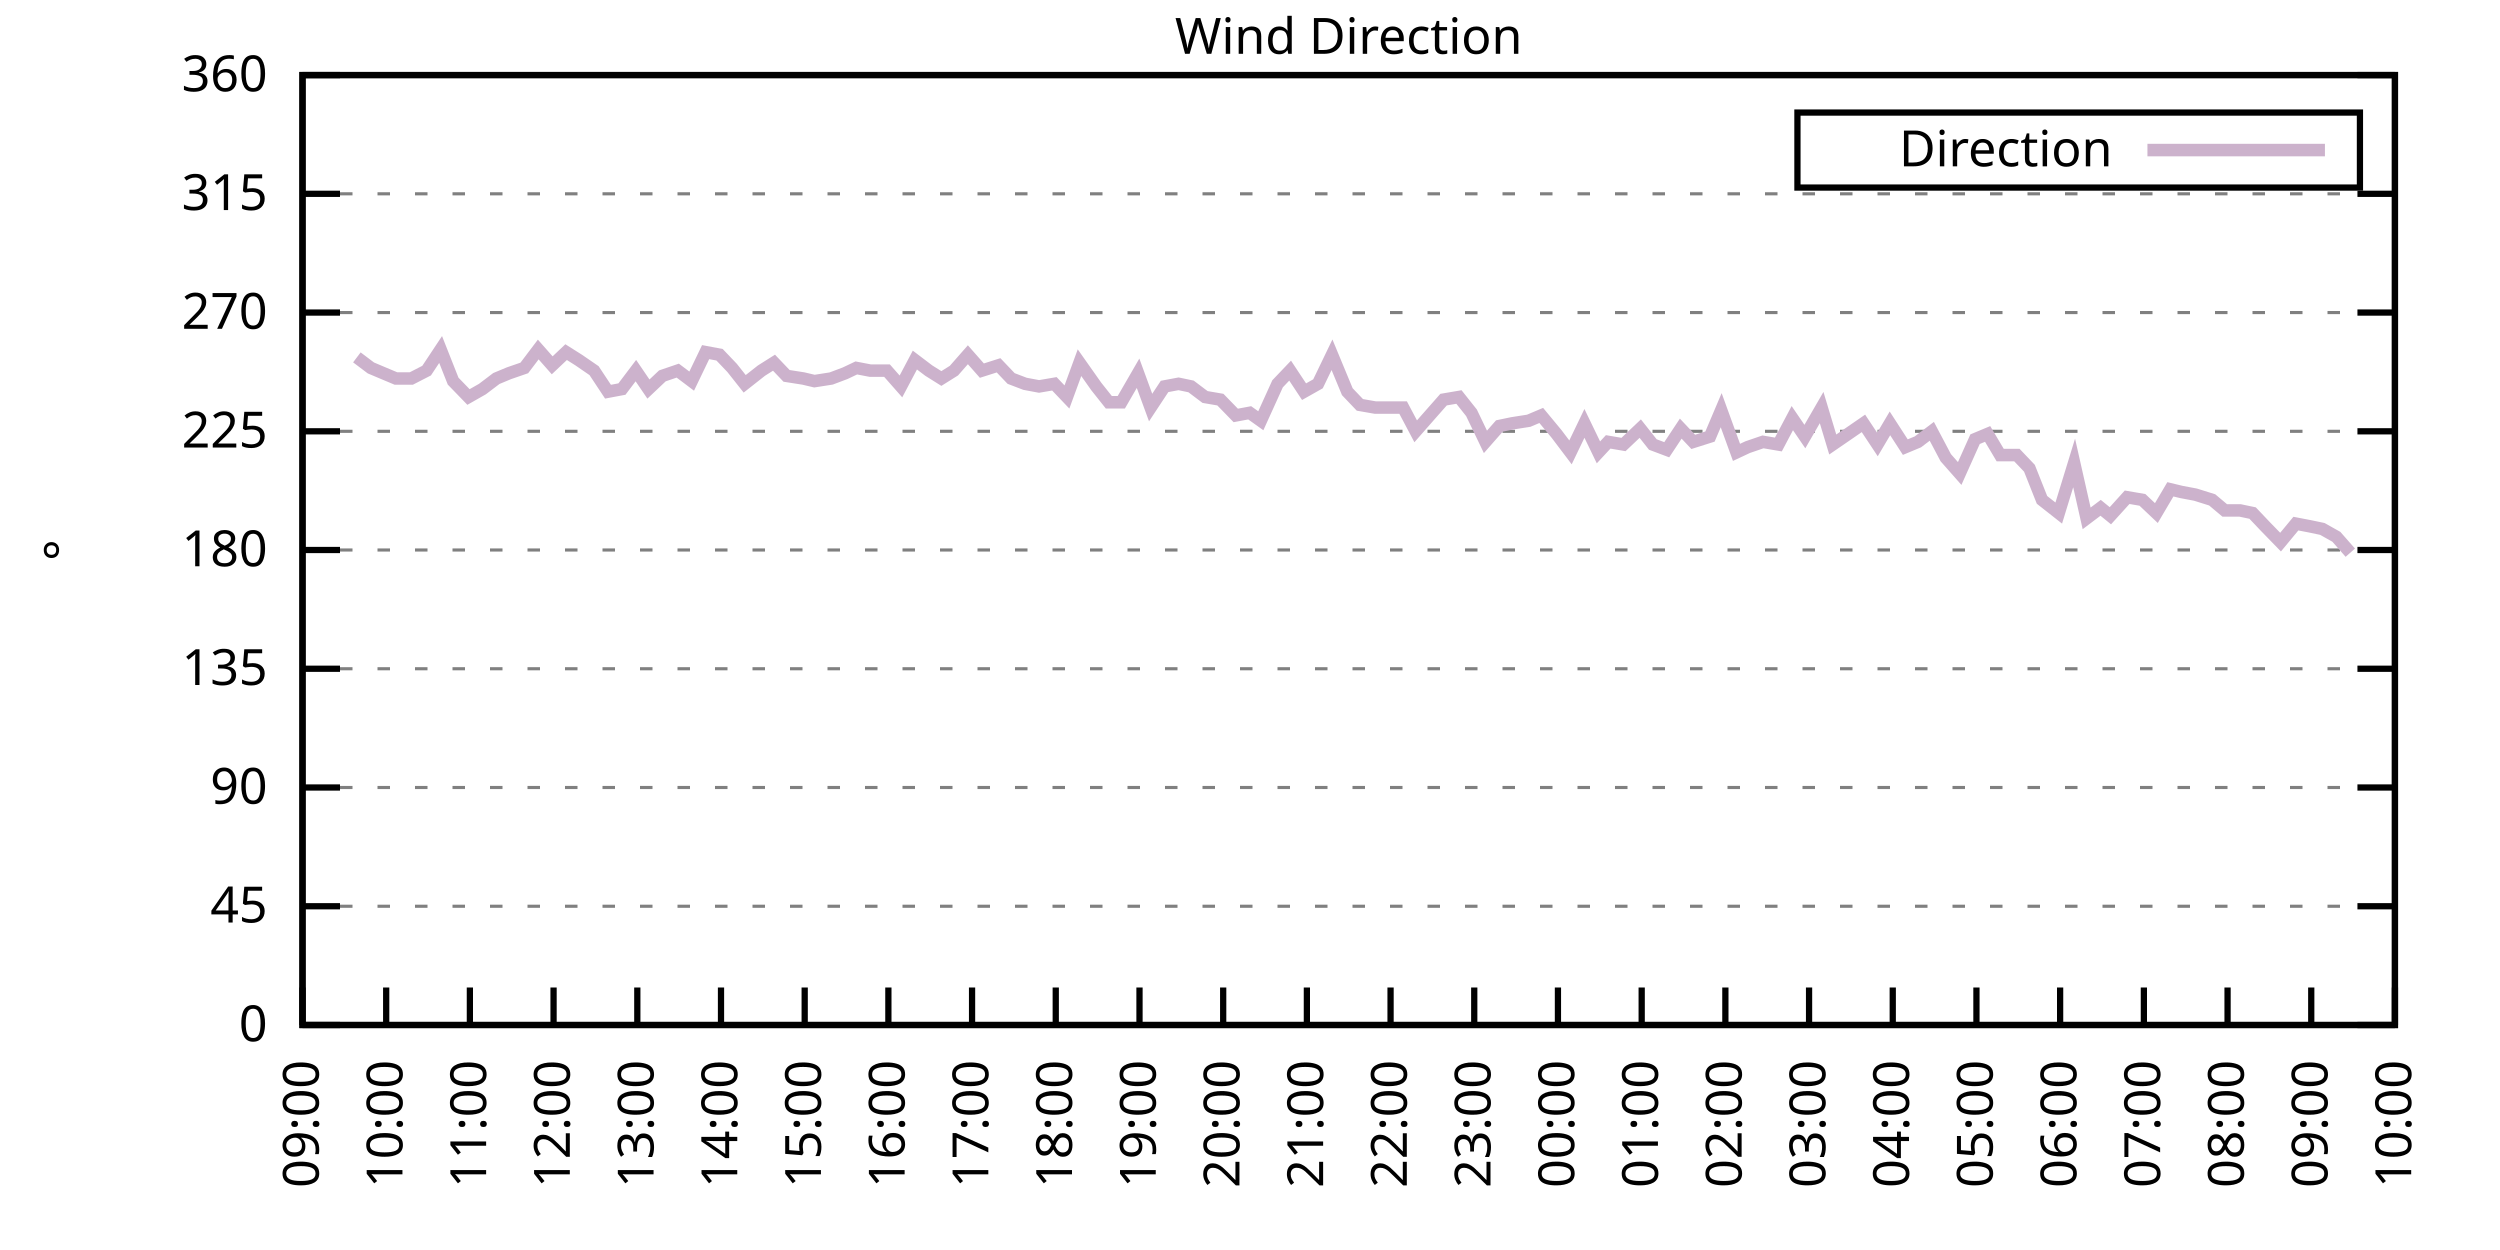
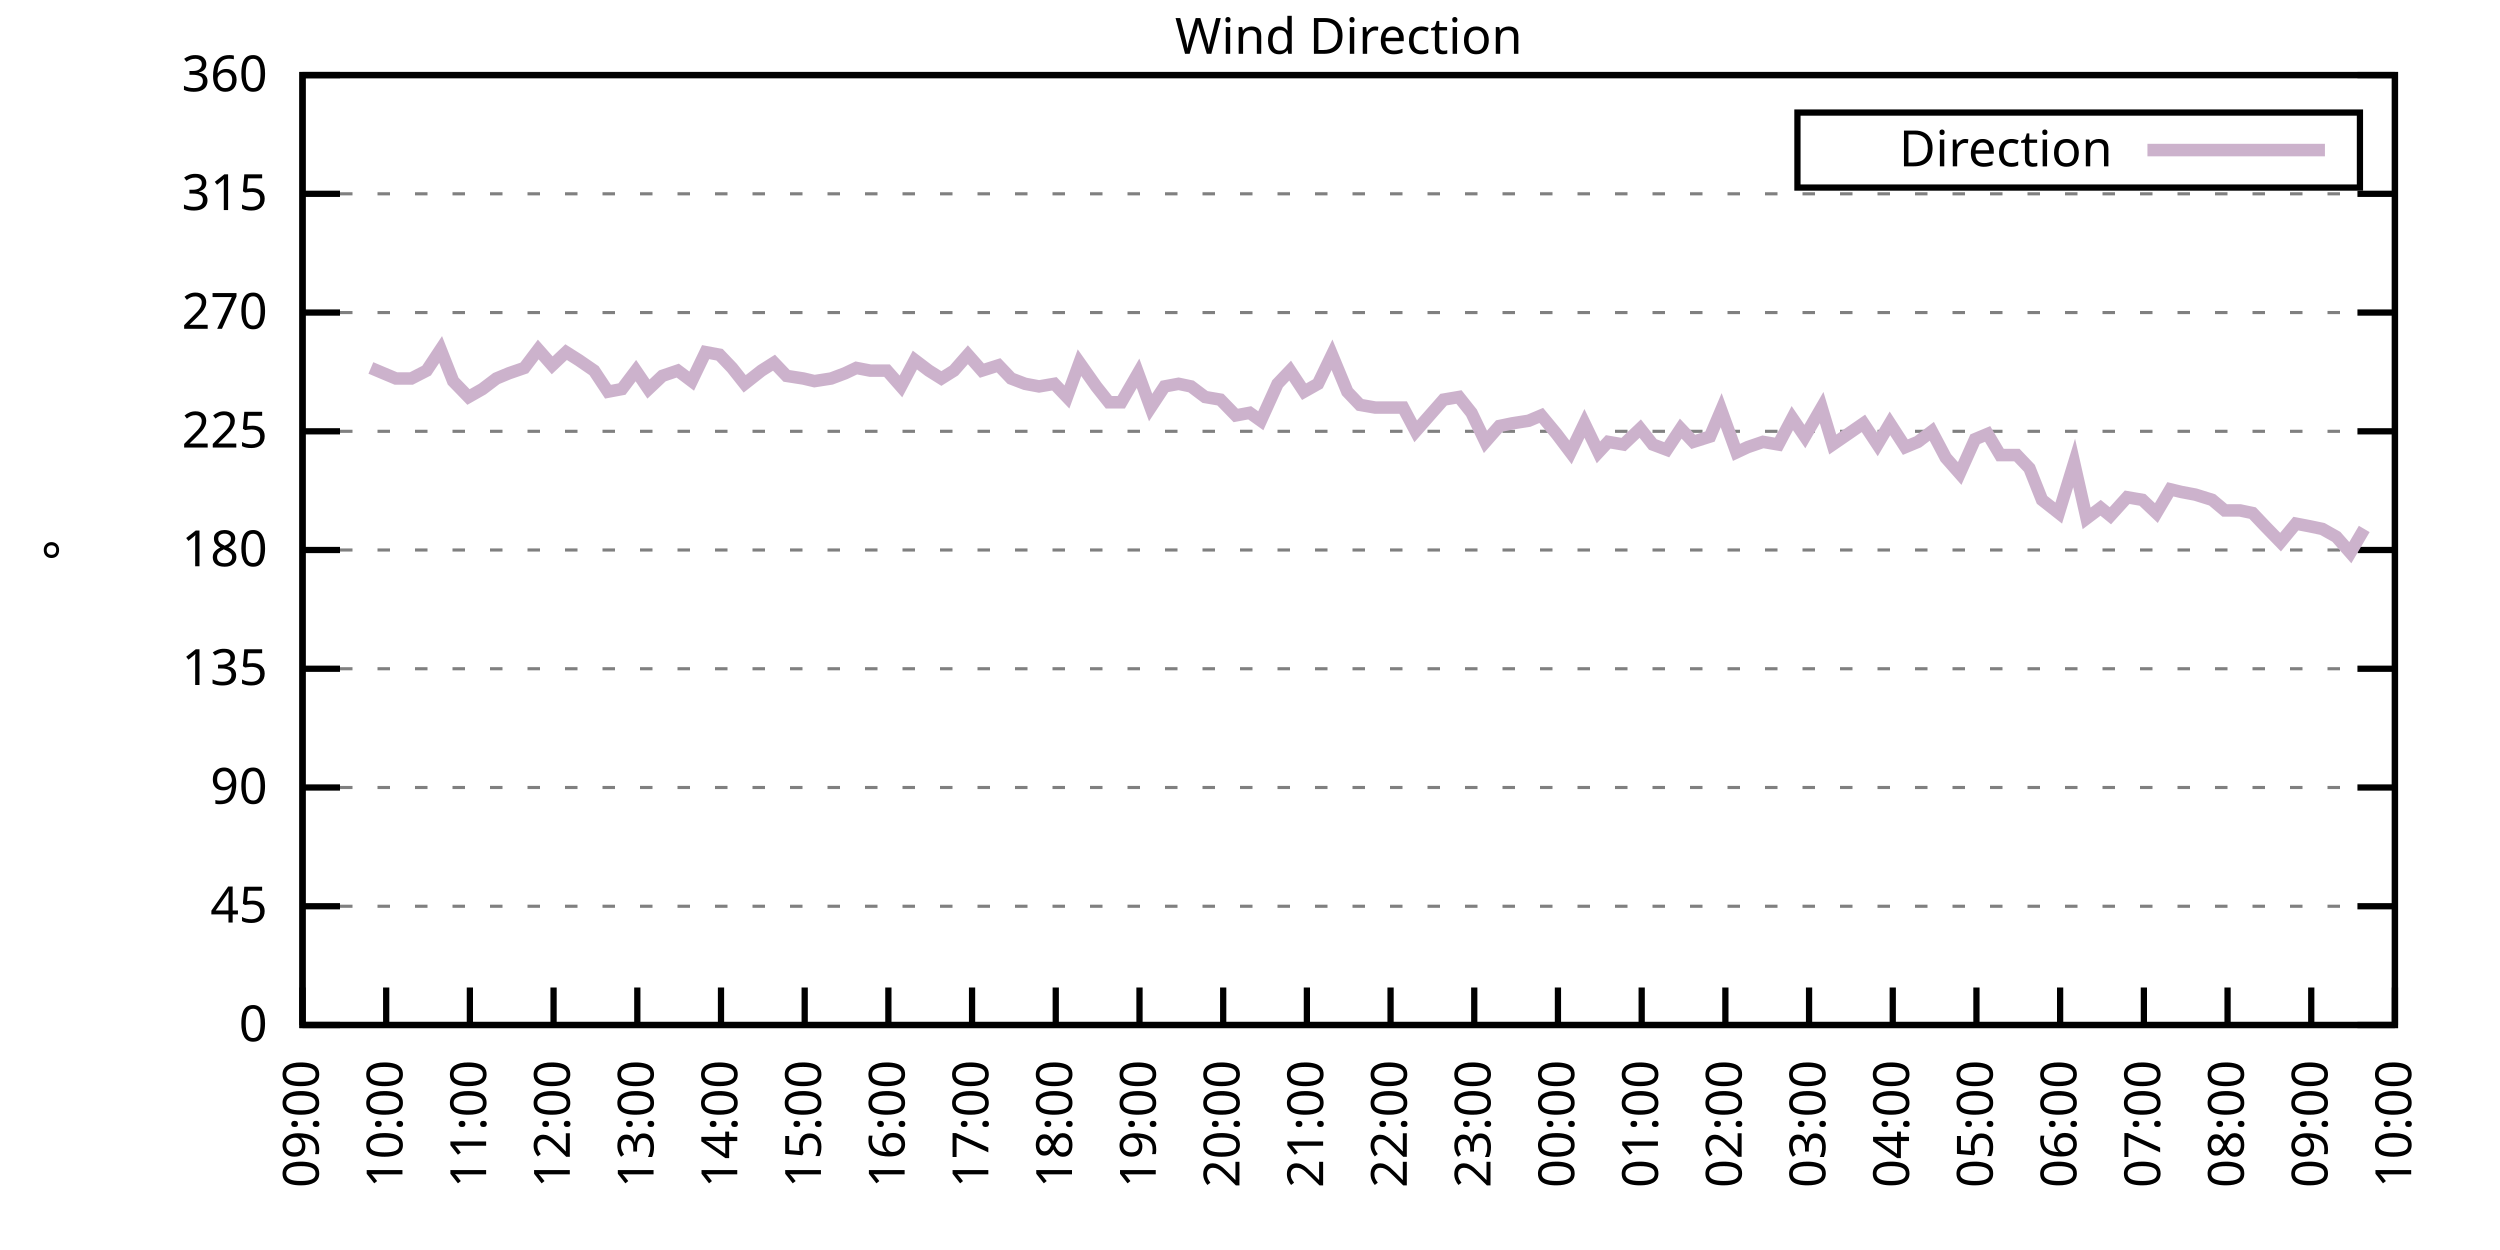
<svg xmlns="http://www.w3.org/2000/svg" xmlns:xlink="http://www.w3.org/1999/xlink" width="400" height="200" viewBox="0 0 400 200">
  <g id="gnuplot_canvas">
    <rect x="0" y="0" width="400" height="200" fill="none" />
    <defs>
      <circle id="gpDot" r="0.5" stroke-width="0.5" stroke="currentColor" />
      <path id="gpPt0" stroke-width="0.333" stroke="currentColor" d="M-1,0 h2 M0,-1 v2" />
      <path id="gpPt1" stroke-width="0.333" stroke="currentColor" d="M-1,-1 L1,1 M1,-1 L-1,1" />
      <path id="gpPt2" stroke-width="0.333" stroke="currentColor" d="M-1,0 L1,0 M0,-1 L0,1 M-1,-1 L1,1 M-1,1 L1,-1" />
      <rect id="gpPt3" stroke-width="0.333" stroke="currentColor" x="-1" y="-1" width="2" height="2" />
      <rect id="gpPt4" stroke-width="0.333" stroke="currentColor" fill="currentColor" x="-1" y="-1" width="2" height="2" />
      <circle id="gpPt5" stroke-width="0.333" stroke="currentColor" cx="0" cy="0" r="1" />
      <use xlink:href="#gpPt5" id="gpPt6" fill="currentColor" stroke="none" />
      <path id="gpPt7" stroke-width="0.333" stroke="currentColor" d="M0,-1.33 L-1.33,0.67 L1.33,0.67 z" />
      <use xlink:href="#gpPt7" id="gpPt8" fill="currentColor" stroke="none" />
      <use xlink:href="#gpPt7" id="gpPt9" stroke="currentColor" transform="rotate(180)" />
      <use xlink:href="#gpPt9" id="gpPt10" fill="currentColor" stroke="none" />
      <use xlink:href="#gpPt3" id="gpPt11" stroke="currentColor" transform="rotate(45)" />
      <use xlink:href="#gpPt11" id="gpPt12" fill="currentColor" stroke="none" />
      <path id="gpPt13" stroke-width="0.333" stroke="currentColor" d="M0,1.330 L1.265,0.411 L0.782,-1.067 L-0.782,-1.076 L-1.265,0.411 z" />
      <use xlink:href="#gpPt13" id="gpPt14" fill="currentColor" stroke="none" />
      <filter id="textbox" filterUnits="objectBoundingBox" x="0" y="0" height="1" width="1">
        <feFlood flood-color="white" flood-opacity="1" result="bgnd" />
        <feComposite in="SourceGraphic" in2="bgnd" operator="atop" />
      </filter>
      <filter id="greybox" filterUnits="objectBoundingBox" x="0" y="0" height="1" width="1">
        <feFlood flood-color="lightgrey" flood-opacity="1" result="grey" />
        <feComposite in="SourceGraphic" in2="grey" operator="atop" />
      </filter>
    </defs>
    <g fill="none" color="white" stroke="currentColor" stroke-width="1.00" stroke-linecap="butt" stroke-linejoin="miter">
</g>
    <g fill="none" color="black" stroke="currentColor" stroke-width="1.00" stroke-linecap="butt" stroke-linejoin="miter">
      <g stroke="none" shape-rendering="crispEdges">
        <polygon fill="rgb(255, 255, 255)" points="48.40,164.00 383.18,164.00 383.18,12.02 48.40,12.02 " />
      </g>
    </g>
    <g fill="none" color="black" stroke="currentColor" stroke-width="1.00" stroke-linecap="butt" stroke-linejoin="miter">
</g>
    <g fill="none" color="black" stroke="black" stroke-width="0.50" stroke-linecap="butt" stroke-linejoin="miter">
</g>
    <g fill="none" color="gray" stroke="currentColor" stroke-width="0.50" stroke-linecap="butt" stroke-linejoin="miter">
      <path stroke="gray" stroke-dasharray="2,4" class="gridline" d="M48.40,164.00 L383.19,164.00  " />
    </g>
    <g fill="none" color="gray" stroke="gray" stroke-width="1.00" stroke-linecap="butt" stroke-linejoin="miter">
</g>
    <g fill="none" color="black" stroke="currentColor" stroke-width="1.00" stroke-linecap="butt" stroke-linejoin="miter">
      <path stroke="black" d="M48.40,164.00 L54.40,164.00 M383.19,164.00 L377.19,164.00  " />
      <g transform="translate(42.80,166.60)" stroke="none" fill="black" font-family="Sans" font-size="8.00" text-anchor="end">
        <text>
          <tspan font-family="Sans"> 0</tspan>
        </text>
      </g>
    </g>
    <g fill="none" color="black" stroke="currentColor" stroke-width="1.00" stroke-linecap="butt" stroke-linejoin="miter">
</g>
    <g fill="none" color="black" stroke="black" stroke-width="0.50" stroke-linecap="butt" stroke-linejoin="miter">
</g>
    <g fill="none" color="gray" stroke="currentColor" stroke-width="0.50" stroke-linecap="butt" stroke-linejoin="miter">
      <path stroke="gray" stroke-dasharray="2,4" class="gridline" d="M48.40,145.00 L383.19,145.00  " />
    </g>
    <g fill="none" color="gray" stroke="gray" stroke-width="1.00" stroke-linecap="butt" stroke-linejoin="miter">
</g>
    <g fill="none" color="black" stroke="currentColor" stroke-width="1.00" stroke-linecap="butt" stroke-linejoin="miter">
      <path stroke="black" d="M48.40,145.00 L54.40,145.00 M383.19,145.00 L377.19,145.00  " />
      <g transform="translate(42.80,147.60)" stroke="none" fill="black" font-family="Sans" font-size="8.00" text-anchor="end">
        <text>
          <tspan font-family="Sans"> 45</tspan>
        </text>
      </g>
    </g>
    <g fill="none" color="black" stroke="currentColor" stroke-width="1.00" stroke-linecap="butt" stroke-linejoin="miter">
</g>
    <g fill="none" color="black" stroke="black" stroke-width="0.50" stroke-linecap="butt" stroke-linejoin="miter">
</g>
    <g fill="none" color="gray" stroke="currentColor" stroke-width="0.50" stroke-linecap="butt" stroke-linejoin="miter">
      <path stroke="gray" stroke-dasharray="2,4" class="gridline" d="M48.40,126.00 L383.19,126.00  " />
    </g>
    <g fill="none" color="gray" stroke="gray" stroke-width="1.00" stroke-linecap="butt" stroke-linejoin="miter">
</g>
    <g fill="none" color="black" stroke="currentColor" stroke-width="1.00" stroke-linecap="butt" stroke-linejoin="miter">
      <path stroke="black" d="M48.40,126.00 L54.40,126.00 M383.19,126.00 L377.19,126.00  " />
      <g transform="translate(42.80,128.60)" stroke="none" fill="black" font-family="Sans" font-size="8.00" text-anchor="end">
        <text>
          <tspan font-family="Sans"> 90</tspan>
        </text>
      </g>
    </g>
    <g fill="none" color="black" stroke="currentColor" stroke-width="1.00" stroke-linecap="butt" stroke-linejoin="miter">
</g>
    <g fill="none" color="black" stroke="black" stroke-width="0.50" stroke-linecap="butt" stroke-linejoin="miter">
</g>
    <g fill="none" color="gray" stroke="currentColor" stroke-width="0.50" stroke-linecap="butt" stroke-linejoin="miter">
      <path stroke="gray" stroke-dasharray="2,4" class="gridline" d="M48.40,107.00 L383.19,107.00  " />
    </g>
    <g fill="none" color="gray" stroke="gray" stroke-width="1.00" stroke-linecap="butt" stroke-linejoin="miter">
</g>
    <g fill="none" color="black" stroke="currentColor" stroke-width="1.00" stroke-linecap="butt" stroke-linejoin="miter">
      <path stroke="black" d="M48.40,107.00 L54.40,107.00 M383.19,107.00 L377.19,107.00  " />
      <g transform="translate(42.80,109.60)" stroke="none" fill="black" font-family="Sans" font-size="8.00" text-anchor="end">
        <text>
          <tspan font-family="Sans"> 135</tspan>
        </text>
      </g>
    </g>
    <g fill="none" color="black" stroke="currentColor" stroke-width="1.00" stroke-linecap="butt" stroke-linejoin="miter">
</g>
    <g fill="none" color="black" stroke="black" stroke-width="0.50" stroke-linecap="butt" stroke-linejoin="miter">
</g>
    <g fill="none" color="gray" stroke="currentColor" stroke-width="0.50" stroke-linecap="butt" stroke-linejoin="miter">
      <path stroke="gray" stroke-dasharray="2,4" class="gridline" d="M48.40,88.00 L383.19,88.00  " />
    </g>
    <g fill="none" color="gray" stroke="gray" stroke-width="1.00" stroke-linecap="butt" stroke-linejoin="miter">
</g>
    <g fill="none" color="black" stroke="currentColor" stroke-width="1.00" stroke-linecap="butt" stroke-linejoin="miter">
      <path stroke="black" d="M48.40,88.00 L54.40,88.00 M383.19,88.00 L377.19,88.00  " />
      <g transform="translate(42.80,90.60)" stroke="none" fill="black" font-family="Sans" font-size="8.00" text-anchor="end">
        <text>
          <tspan font-family="Sans"> 180</tspan>
        </text>
      </g>
    </g>
    <g fill="none" color="black" stroke="currentColor" stroke-width="1.00" stroke-linecap="butt" stroke-linejoin="miter">
</g>
    <g fill="none" color="black" stroke="black" stroke-width="0.50" stroke-linecap="butt" stroke-linejoin="miter">
</g>
    <g fill="none" color="gray" stroke="currentColor" stroke-width="0.50" stroke-linecap="butt" stroke-linejoin="miter">
      <path stroke="gray" stroke-dasharray="2,4" class="gridline" d="M48.40,69.01 L383.19,69.01  " />
    </g>
    <g fill="none" color="gray" stroke="gray" stroke-width="1.00" stroke-linecap="butt" stroke-linejoin="miter">
</g>
    <g fill="none" color="black" stroke="currentColor" stroke-width="1.00" stroke-linecap="butt" stroke-linejoin="miter">
      <path stroke="black" d="M48.40,69.01 L54.40,69.01 M383.19,69.01 L377.19,69.01  " />
      <g transform="translate(42.80,71.61)" stroke="none" fill="black" font-family="Sans" font-size="8.00" text-anchor="end">
        <text>
          <tspan font-family="Sans"> 225</tspan>
        </text>
      </g>
    </g>
    <g fill="none" color="black" stroke="currentColor" stroke-width="1.00" stroke-linecap="butt" stroke-linejoin="miter">
</g>
    <g fill="none" color="black" stroke="black" stroke-width="0.50" stroke-linecap="butt" stroke-linejoin="miter">
</g>
    <g fill="none" color="gray" stroke="currentColor" stroke-width="0.50" stroke-linecap="butt" stroke-linejoin="miter">
      <path stroke="gray" stroke-dasharray="2,4" class="gridline" d="M48.40,50.01 L383.19,50.01  " />
    </g>
    <g fill="none" color="gray" stroke="gray" stroke-width="1.00" stroke-linecap="butt" stroke-linejoin="miter">
</g>
    <g fill="none" color="black" stroke="currentColor" stroke-width="1.00" stroke-linecap="butt" stroke-linejoin="miter">
      <path stroke="black" d="M48.40,50.01 L54.40,50.01 M383.19,50.01 L377.19,50.01  " />
      <g transform="translate(42.80,52.61)" stroke="none" fill="black" font-family="Sans" font-size="8.00" text-anchor="end">
        <text>
          <tspan font-family="Sans"> 270</tspan>
        </text>
      </g>
    </g>
    <g fill="none" color="black" stroke="currentColor" stroke-width="1.00" stroke-linecap="butt" stroke-linejoin="miter">
</g>
    <g fill="none" color="black" stroke="black" stroke-width="0.50" stroke-linecap="butt" stroke-linejoin="miter">
</g>
    <g fill="none" color="gray" stroke="currentColor" stroke-width="0.50" stroke-linecap="butt" stroke-linejoin="miter">
      <path stroke="gray" stroke-dasharray="2,4" class="gridline" d="M48.40,31.01 L383.19,31.01  " />
    </g>
    <g fill="none" color="gray" stroke="gray" stroke-width="1.00" stroke-linecap="butt" stroke-linejoin="miter">
</g>
    <g fill="none" color="black" stroke="currentColor" stroke-width="1.00" stroke-linecap="butt" stroke-linejoin="miter">
      <path stroke="black" d="M48.40,31.01 L54.40,31.01 M383.19,31.01 L377.19,31.01  " />
      <g transform="translate(42.80,33.61)" stroke="none" fill="black" font-family="Sans" font-size="8.00" text-anchor="end">
        <text>
          <tspan font-family="Sans"> 315</tspan>
        </text>
      </g>
    </g>
    <g fill="none" color="black" stroke="currentColor" stroke-width="1.00" stroke-linecap="butt" stroke-linejoin="miter">
</g>
    <g fill="none" color="black" stroke="black" stroke-width="0.50" stroke-linecap="butt" stroke-linejoin="miter">
</g>
    <g fill="none" color="gray" stroke="currentColor" stroke-width="0.50" stroke-linecap="butt" stroke-linejoin="miter">
      <path stroke="gray" stroke-dasharray="2,4" class="gridline" d="M48.40,12.01 L383.19,12.01  " />
    </g>
    <g fill="none" color="gray" stroke="gray" stroke-width="1.00" stroke-linecap="butt" stroke-linejoin="miter">
</g>
    <g fill="none" color="black" stroke="currentColor" stroke-width="1.00" stroke-linecap="butt" stroke-linejoin="miter">
      <path stroke="black" d="M48.40,12.01 L54.40,12.01 M383.19,12.01 L377.19,12.01  " />
      <g transform="translate(42.80,14.61)" stroke="none" fill="black" font-family="Sans" font-size="8.00" text-anchor="end">
        <text>
          <tspan font-family="Sans"> 360</tspan>
        </text>
      </g>
    </g>
    <g fill="none" color="black" stroke="currentColor" stroke-width="1.00" stroke-linecap="butt" stroke-linejoin="miter">
      <path stroke="black" d="M48.40,164.00 L48.40,158.00  " />
      <g transform="translate(51.00,169.60) rotate(270.00)" stroke="none" fill="black" font-family="Sans" font-size="8.00" text-anchor="end">
        <text>
          <tspan font-family="Sans">09:00</tspan>
        </text>
      </g>
    </g>
    <g fill="none" color="black" stroke="currentColor" stroke-width="1.00" stroke-linecap="butt" stroke-linejoin="miter">
      <path stroke="black" d="M61.79,164.00 L61.79,158.00  " />
      <g transform="translate(64.39,169.60) rotate(270.00)" stroke="none" fill="black" font-family="Sans" font-size="8.00" text-anchor="end">
        <text>
          <tspan font-family="Sans">10:00</tspan>
        </text>
      </g>
    </g>
    <g fill="none" color="black" stroke="currentColor" stroke-width="1.00" stroke-linecap="butt" stroke-linejoin="miter">
      <path stroke="black" d="M75.18,164.00 L75.18,158.00  " />
      <g transform="translate(77.78,169.60) rotate(270.00)" stroke="none" fill="black" font-family="Sans" font-size="8.00" text-anchor="end">
        <text>
          <tspan font-family="Sans">11:00</tspan>
        </text>
      </g>
    </g>
    <g fill="none" color="black" stroke="currentColor" stroke-width="1.00" stroke-linecap="butt" stroke-linejoin="miter">
      <path stroke="black" d="M88.57,164.00 L88.57,158.00  " />
      <g transform="translate(91.17,169.60) rotate(270.00)" stroke="none" fill="black" font-family="Sans" font-size="8.00" text-anchor="end">
        <text>
          <tspan font-family="Sans">12:00</tspan>
        </text>
      </g>
    </g>
    <g fill="none" color="black" stroke="currentColor" stroke-width="1.00" stroke-linecap="butt" stroke-linejoin="miter">
      <path stroke="black" d="M101.97,164.00 L101.97,158.00  " />
      <g transform="translate(104.57,169.60) rotate(270.00)" stroke="none" fill="black" font-family="Sans" font-size="8.00" text-anchor="end">
        <text>
          <tspan font-family="Sans">13:00</tspan>
        </text>
      </g>
    </g>
    <g fill="none" color="black" stroke="currentColor" stroke-width="1.00" stroke-linecap="butt" stroke-linejoin="miter">
      <path stroke="black" d="M115.36,164.00 L115.36,158.00  " />
      <g transform="translate(117.96,169.60) rotate(270.00)" stroke="none" fill="black" font-family="Sans" font-size="8.00" text-anchor="end">
        <text>
          <tspan font-family="Sans">14:00</tspan>
        </text>
      </g>
    </g>
    <g fill="none" color="black" stroke="currentColor" stroke-width="1.00" stroke-linecap="butt" stroke-linejoin="miter">
      <path stroke="black" d="M128.75,164.00 L128.75,158.00  " />
      <g transform="translate(131.35,169.60) rotate(270.00)" stroke="none" fill="black" font-family="Sans" font-size="8.00" text-anchor="end">
        <text>
          <tspan font-family="Sans">15:00</tspan>
        </text>
      </g>
    </g>
    <g fill="none" color="black" stroke="currentColor" stroke-width="1.00" stroke-linecap="butt" stroke-linejoin="miter">
      <path stroke="black" d="M142.14,164.00 L142.14,158.00  " />
      <g transform="translate(144.74,169.60) rotate(270.00)" stroke="none" fill="black" font-family="Sans" font-size="8.00" text-anchor="end">
        <text>
          <tspan font-family="Sans">16:00</tspan>
        </text>
      </g>
    </g>
    <g fill="none" color="black" stroke="currentColor" stroke-width="1.00" stroke-linecap="butt" stroke-linejoin="miter">
      <path stroke="black" d="M155.53,164.00 L155.53,158.00  " />
      <g transform="translate(158.13,169.60) rotate(270.00)" stroke="none" fill="black" font-family="Sans" font-size="8.00" text-anchor="end">
        <text>
          <tspan font-family="Sans">17:00</tspan>
        </text>
      </g>
    </g>
    <g fill="none" color="black" stroke="currentColor" stroke-width="1.00" stroke-linecap="butt" stroke-linejoin="miter">
      <path stroke="black" d="M168.92,164.00 L168.92,158.00  " />
      <g transform="translate(171.52,169.60) rotate(270.00)" stroke="none" fill="black" font-family="Sans" font-size="8.00" text-anchor="end">
        <text>
          <tspan font-family="Sans">18:00</tspan>
        </text>
      </g>
    </g>
    <g fill="none" color="black" stroke="currentColor" stroke-width="1.00" stroke-linecap="butt" stroke-linejoin="miter">
      <path stroke="black" d="M182.32,164.00 L182.32,158.00  " />
      <g transform="translate(184.92,169.60) rotate(270.00)" stroke="none" fill="black" font-family="Sans" font-size="8.00" text-anchor="end">
        <text>
          <tspan font-family="Sans">19:00</tspan>
        </text>
      </g>
    </g>
    <g fill="none" color="black" stroke="currentColor" stroke-width="1.00" stroke-linecap="butt" stroke-linejoin="miter">
      <path stroke="black" d="M195.71,164.00 L195.71,158.00  " />
      <g transform="translate(198.31,169.60) rotate(270.00)" stroke="none" fill="black" font-family="Sans" font-size="8.00" text-anchor="end">
        <text>
          <tspan font-family="Sans">20:00</tspan>
        </text>
      </g>
    </g>
    <g fill="none" color="black" stroke="currentColor" stroke-width="1.00" stroke-linecap="butt" stroke-linejoin="miter">
      <path stroke="black" d="M209.10,164.00 L209.10,158.00  " />
      <g transform="translate(211.70,169.60) rotate(270.00)" stroke="none" fill="black" font-family="Sans" font-size="8.00" text-anchor="end">
        <text>
          <tspan font-family="Sans">21:00</tspan>
        </text>
      </g>
    </g>
    <g fill="none" color="black" stroke="currentColor" stroke-width="1.00" stroke-linecap="butt" stroke-linejoin="miter">
      <path stroke="black" d="M222.49,164.00 L222.49,158.00  " />
      <g transform="translate(225.09,169.60) rotate(270.00)" stroke="none" fill="black" font-family="Sans" font-size="8.00" text-anchor="end">
        <text>
          <tspan font-family="Sans">22:00</tspan>
        </text>
      </g>
    </g>
    <g fill="none" color="black" stroke="currentColor" stroke-width="1.00" stroke-linecap="butt" stroke-linejoin="miter">
      <path stroke="black" d="M235.88,164.00 L235.88,158.00  " />
      <g transform="translate(238.48,169.60) rotate(270.00)" stroke="none" fill="black" font-family="Sans" font-size="8.00" text-anchor="end">
        <text>
          <tspan font-family="Sans">23:00</tspan>
        </text>
      </g>
    </g>
    <g fill="none" color="black" stroke="currentColor" stroke-width="1.00" stroke-linecap="butt" stroke-linejoin="miter">
      <path stroke="black" d="M249.27,164.00 L249.27,158.00  " />
      <g transform="translate(251.87,169.60) rotate(270.00)" stroke="none" fill="black" font-family="Sans" font-size="8.00" text-anchor="end">
        <text>
          <tspan font-family="Sans">00:00</tspan>
        </text>
      </g>
    </g>
    <g fill="none" color="black" stroke="currentColor" stroke-width="1.00" stroke-linecap="butt" stroke-linejoin="miter">
      <path stroke="black" d="M262.67,164.00 L262.67,158.00  " />
      <g transform="translate(265.27,169.60) rotate(270.00)" stroke="none" fill="black" font-family="Sans" font-size="8.00" text-anchor="end">
        <text>
          <tspan font-family="Sans">01:00</tspan>
        </text>
      </g>
    </g>
    <g fill="none" color="black" stroke="currentColor" stroke-width="1.00" stroke-linecap="butt" stroke-linejoin="miter">
      <path stroke="black" d="M276.06,164.00 L276.06,158.00  " />
      <g transform="translate(278.66,169.60) rotate(270.00)" stroke="none" fill="black" font-family="Sans" font-size="8.00" text-anchor="end">
        <text>
          <tspan font-family="Sans">02:00</tspan>
        </text>
      </g>
    </g>
    <g fill="none" color="black" stroke="currentColor" stroke-width="1.00" stroke-linecap="butt" stroke-linejoin="miter">
      <path stroke="black" d="M289.45,164.00 L289.45,158.00  " />
      <g transform="translate(292.05,169.60) rotate(270.00)" stroke="none" fill="black" font-family="Sans" font-size="8.00" text-anchor="end">
        <text>
          <tspan font-family="Sans">03:00</tspan>
        </text>
      </g>
    </g>
    <g fill="none" color="black" stroke="currentColor" stroke-width="1.00" stroke-linecap="butt" stroke-linejoin="miter">
      <path stroke="black" d="M302.84,164.00 L302.84,158.00  " />
      <g transform="translate(305.44,169.60) rotate(270.00)" stroke="none" fill="black" font-family="Sans" font-size="8.00" text-anchor="end">
        <text>
          <tspan font-family="Sans">04:00</tspan>
        </text>
      </g>
    </g>
    <g fill="none" color="black" stroke="currentColor" stroke-width="1.00" stroke-linecap="butt" stroke-linejoin="miter">
      <path stroke="black" d="M316.23,164.00 L316.23,158.00  " />
      <g transform="translate(318.83,169.60) rotate(270.00)" stroke="none" fill="black" font-family="Sans" font-size="8.00" text-anchor="end">
        <text>
          <tspan font-family="Sans">05:00</tspan>
        </text>
      </g>
    </g>
    <g fill="none" color="black" stroke="currentColor" stroke-width="1.00" stroke-linecap="butt" stroke-linejoin="miter">
      <path stroke="black" d="M329.62,164.00 L329.62,158.00  " />
      <g transform="translate(332.22,169.60) rotate(270.00)" stroke="none" fill="black" font-family="Sans" font-size="8.00" text-anchor="end">
        <text>
          <tspan font-family="Sans">06:00</tspan>
        </text>
      </g>
    </g>
    <g fill="none" color="black" stroke="currentColor" stroke-width="1.00" stroke-linecap="butt" stroke-linejoin="miter">
      <path stroke="black" d="M343.02,164.00 L343.02,158.00  " />
      <g transform="translate(345.62,169.60) rotate(270.00)" stroke="none" fill="black" font-family="Sans" font-size="8.00" text-anchor="end">
        <text>
          <tspan font-family="Sans">07:00</tspan>
        </text>
      </g>
    </g>
    <g fill="none" color="black" stroke="currentColor" stroke-width="1.00" stroke-linecap="butt" stroke-linejoin="miter">
      <path stroke="black" d="M356.41,164.00 L356.41,158.00  " />
      <g transform="translate(359.01,169.60) rotate(270.00)" stroke="none" fill="black" font-family="Sans" font-size="8.00" text-anchor="end">
        <text>
          <tspan font-family="Sans">08:00</tspan>
        </text>
      </g>
    </g>
    <g fill="none" color="black" stroke="currentColor" stroke-width="1.00" stroke-linecap="butt" stroke-linejoin="miter">
      <path stroke="black" d="M369.80,164.00 L369.80,158.00  " />
      <g transform="translate(372.40,169.60) rotate(270.00)" stroke="none" fill="black" font-family="Sans" font-size="8.00" text-anchor="end">
        <text>
          <tspan font-family="Sans">09:00</tspan>
        </text>
      </g>
    </g>
    <g fill="none" color="black" stroke="currentColor" stroke-width="1.00" stroke-linecap="butt" stroke-linejoin="miter">
      <path stroke="black" d="M383.19,164.00 L383.19,158.00  " />
      <g transform="translate(385.79,169.60) rotate(270.00)" stroke="none" fill="black" font-family="Sans" font-size="8.00" text-anchor="end">
        <text>
          <tspan font-family="Sans">10:00</tspan>
        </text>
      </g>
    </g>
    <g fill="none" color="black" stroke="currentColor" stroke-width="1.00" stroke-linecap="butt" stroke-linejoin="miter">
</g>
    <g fill="none" color="black" stroke="currentColor" stroke-width="1.00" stroke-linecap="butt" stroke-linejoin="miter">
      <path stroke="black" d="M48.40,12.01 L48.40,164.00 L383.19,164.00 L383.19,12.01 L48.40,12.01 Z  " />
    </g>
    <g fill="none" color="black" stroke="currentColor" stroke-width="1.00" stroke-linecap="butt" stroke-linejoin="miter">
</g>
    <g fill="none" color="black" stroke="currentColor" stroke-width="1.00" stroke-linecap="butt" stroke-linejoin="miter">
      <path stroke="black" d="M287.59,30.01 L287.59,18.01 L377.59,18.01 L377.59,30.01 L287.59,30.01 Z  " />
    </g>
    <g id="Wind_direction_plot_1">
      <g fill="none" color="white" stroke="black" stroke-width="2.00" stroke-linecap="butt" stroke-linejoin="miter">
</g>
      <g fill="none" color="black" stroke="currentColor" stroke-width="2.00" stroke-linecap="butt" stroke-linejoin="miter">
        <g transform="translate(337.99,26.61)" stroke="none" fill="black" font-family="Sans" font-size="8.00" text-anchor="end">
          <text>
            <tspan font-family="Sans">Direction</tspan>
          </text>
        </g>
      </g>
      <g fill="none" color="black" stroke="currentColor" stroke-width="2.00" stroke-linecap="butt" stroke-linejoin="miter">
-         <path stroke="rgb(204, 178, 204)" d="M343.59,24.01 L371.99,24.01 M57.10,57.18 L59.34,58.87 L61.35,59.72 L63.35,60.56 L65.81,60.56 L68.26,59.30   L70.50,55.92 L72.50,60.98 L74.96,63.52 L77.19,62.25 L79.42,60.56 L81.43,59.72 L83.89,58.87 L86.12,55.92   L88.35,58.45 L90.58,56.34 L92.59,57.61 L95.05,59.30 L97.28,62.67 L99.51,62.25 L101.74,59.30 L103.75,62.25   L105.98,60.14 L108.44,59.30 L110.67,60.98 L112.90,56.34 L115.13,56.76 L117.14,58.87 L119.15,61.41 L121.83,59.30   L123.84,58.03 L125.85,60.14 L128.53,60.56 L130.31,60.98 L132.99,60.56 L135.22,59.72 L137.01,58.87 L139.24,59.30   L141.92,59.30 L144.15,61.83 L146.38,57.61 L148.61,59.30 L150.62,60.56 L152.63,59.30 L154.86,56.76 L157.10,59.30   L159.77,58.45 L161.78,60.56 L164.01,61.41 L166.25,61.83 L168.70,61.41 L170.71,63.52 L172.72,58.03 L175.40,61.83   L177.41,64.36 L179.41,64.36 L182.09,59.72 L184.10,65.21 L186.33,61.83 L188.57,61.41 L190.57,61.83 L192.81,63.52   L195.26,63.94 L197.72,66.47 L199.95,66.05 L201.73,67.32 L204.41,61.41 L206.42,59.30 L208.65,62.67 L210.88,61.41   L213.12,56.76 L215.57,62.67 L217.58,64.78 L220.04,65.21 L221.82,65.21 L224.50,65.21 L226.51,69.01 L228.74,66.47   L230.97,63.94 L233.43,63.52 L235.44,66.05 L237.67,70.70 L239.90,68.16 L241.91,67.74 L244.59,67.32 L246.60,66.47   L249.05,69.43 L251.28,72.38 L253.51,67.74 L255.75,72.38 L257.31,70.70 L259.76,71.12 L262.44,68.58 L264.45,71.12   L266.68,71.96 L268.92,68.58 L270.92,70.70 L273.60,69.85 L275.39,65.63 L277.84,72.38 L279.63,71.54 L282.08,70.70   L284.54,71.12 L286.77,66.90 L288.78,69.85 L291.46,65.21 L293.24,71.12 L295.70,69.43 L298.15,67.74 L300.39,71.12   L302.39,67.74 L304.85,71.54 L306.86,70.70 L309.09,69.01 L311.32,73.23 L313.55,75.76 L316.01,70.27 L318.02,69.43   L320.03,72.81 L322.70,72.81 L324.71,74.92 L326.72,79.98 L329.40,82.09 L331.86,74.07 L333.86,82.94 L336.10,81.25   L337.66,82.52 L340.34,79.56 L342.79,79.98 L345.02,82.09 L347.26,78.29 L349.04,78.72 L351.27,79.14 L353.95,79.98   L355.96,81.67 L358.42,81.67 L360.42,82.09 L362.43,84.21 L364.89,86.74 L367.34,83.78 L369.58,84.21 L371.58,84.63   L373.82,85.89 L376.05,88.43  " />
+         <path stroke="rgb(204, 178, 204)" d="M343.59,24.01 L371.99,24.01 M59.34,58.87 L61.35,59.72 L63.35,60.56 L65.81,60.56 L68.26,59.30 L70.50,55.92   L72.50,60.98 L74.96,63.52 L77.19,62.25 L79.42,60.56 L81.43,59.72 L83.89,58.87 L86.12,55.92 L88.35,58.45   L90.58,56.34 L92.59,57.61 L95.05,59.30 L97.28,62.67 L99.51,62.25 L101.74,59.30 L103.75,62.25 L105.98,60.14   L108.44,59.30 L110.67,60.98 L112.90,56.34 L115.13,56.76 L117.14,58.87 L119.15,61.41 L121.83,59.30 L123.84,58.03   L125.85,60.14 L128.53,60.56 L130.31,60.98 L132.99,60.56 L135.22,59.72 L137.01,58.87 L139.24,59.30 L141.92,59.30   L144.15,61.83 L146.38,57.61 L148.61,59.30 L150.62,60.56 L152.63,59.30 L154.86,56.76 L157.10,59.30 L159.77,58.45   L161.78,60.56 L164.01,61.41 L166.25,61.83 L168.70,61.41 L170.71,63.52 L172.72,58.03 L175.40,61.83 L177.41,64.36   L179.41,64.36 L182.09,59.72 L184.10,65.21 L186.33,61.83 L188.57,61.41 L190.57,61.83 L192.81,63.52 L195.26,63.94   L197.72,66.47 L199.95,66.05 L201.73,67.32 L204.41,61.41 L206.42,59.30 L208.65,62.67 L210.88,61.41 L213.12,56.76   L215.57,62.67 L217.58,64.78 L220.04,65.21 L221.82,65.21 L224.50,65.21 L226.51,69.01 L228.74,66.47 L230.97,63.94   L233.43,63.52 L235.44,66.05 L237.67,70.70 L239.90,68.16 L241.91,67.74 L244.59,67.32 L246.60,66.47 L249.05,69.43   L251.28,72.38 L253.51,67.74 L255.75,72.38 L257.31,70.70 L259.76,71.12 L262.44,68.58 L264.45,71.12 L266.68,71.96   L268.92,68.58 L270.92,70.70 L273.60,69.85 L275.39,65.63 L277.84,72.38 L279.63,71.54 L282.08,70.70 L284.54,71.12   L286.77,66.90 L288.78,69.85 L291.46,65.21 L293.24,71.12 L295.70,69.43 L298.15,67.74 L300.39,71.12 L302.39,67.74   L304.85,71.54 L306.86,70.70 L309.09,69.01 L311.32,73.23 L313.55,75.76 L316.01,70.27 L318.02,69.43 L320.03,72.81   L322.70,72.81 L324.71,74.92 L326.72,79.98 L329.40,82.09 L331.86,74.07 L333.86,82.94 L336.10,81.25 L337.66,82.52   L340.34,79.56 L342.79,79.98 L345.02,82.09 L347.26,78.29 L349.04,78.72 L351.27,79.14 L353.95,79.98 L355.96,81.67   L358.42,81.67 L360.42,82.09 L362.43,84.21 L364.89,86.74 L367.34,83.78 L369.58,84.21 L371.58,84.63 L373.82,85.89   L376.05,88.43 L378.28,84.63  " />
      </g>
    </g>
    <g fill="none" color="black" stroke="currentColor" stroke-width="2.00" stroke-linecap="butt" stroke-linejoin="miter">
</g>
    <g fill="none" color="black" stroke="black" stroke-width="1.00" stroke-linecap="butt" stroke-linejoin="miter">
</g>
    <g fill="none" color="black" stroke="currentColor" stroke-width="1.00" stroke-linecap="butt" stroke-linejoin="miter">
      <path stroke="black" d="M48.40,12.01 L48.40,164.00 L383.19,164.00 L383.19,12.01 L48.40,12.01 Z  " />
      <g transform="translate(12.80,88.01) rotate(270.00)" stroke="none" fill="black" font-family="Sans" font-size="8.00" text-anchor="middle">
        <text>
          <tspan font-family="Sans">°</tspan>
        </text>
      </g>
    </g>
    <g fill="none" color="black" stroke="currentColor" stroke-width="1.00" stroke-linecap="butt" stroke-linejoin="miter">
</g>
    <g fill="none" color="black" stroke="currentColor" stroke-width="1.00" stroke-linecap="butt" stroke-linejoin="miter">
      <g transform="translate(215.79,8.61)" stroke="none" fill="black" font-family="Sans" font-size="8.00" text-anchor="middle">
        <text>
          <tspan font-family="Sans">Wind Direction</tspan>
        </text>
      </g>
    </g>
    <g fill="none" color="black" stroke="currentColor" stroke-width="1.00" stroke-linecap="butt" stroke-linejoin="miter">
</g>
  </g>
</svg>
